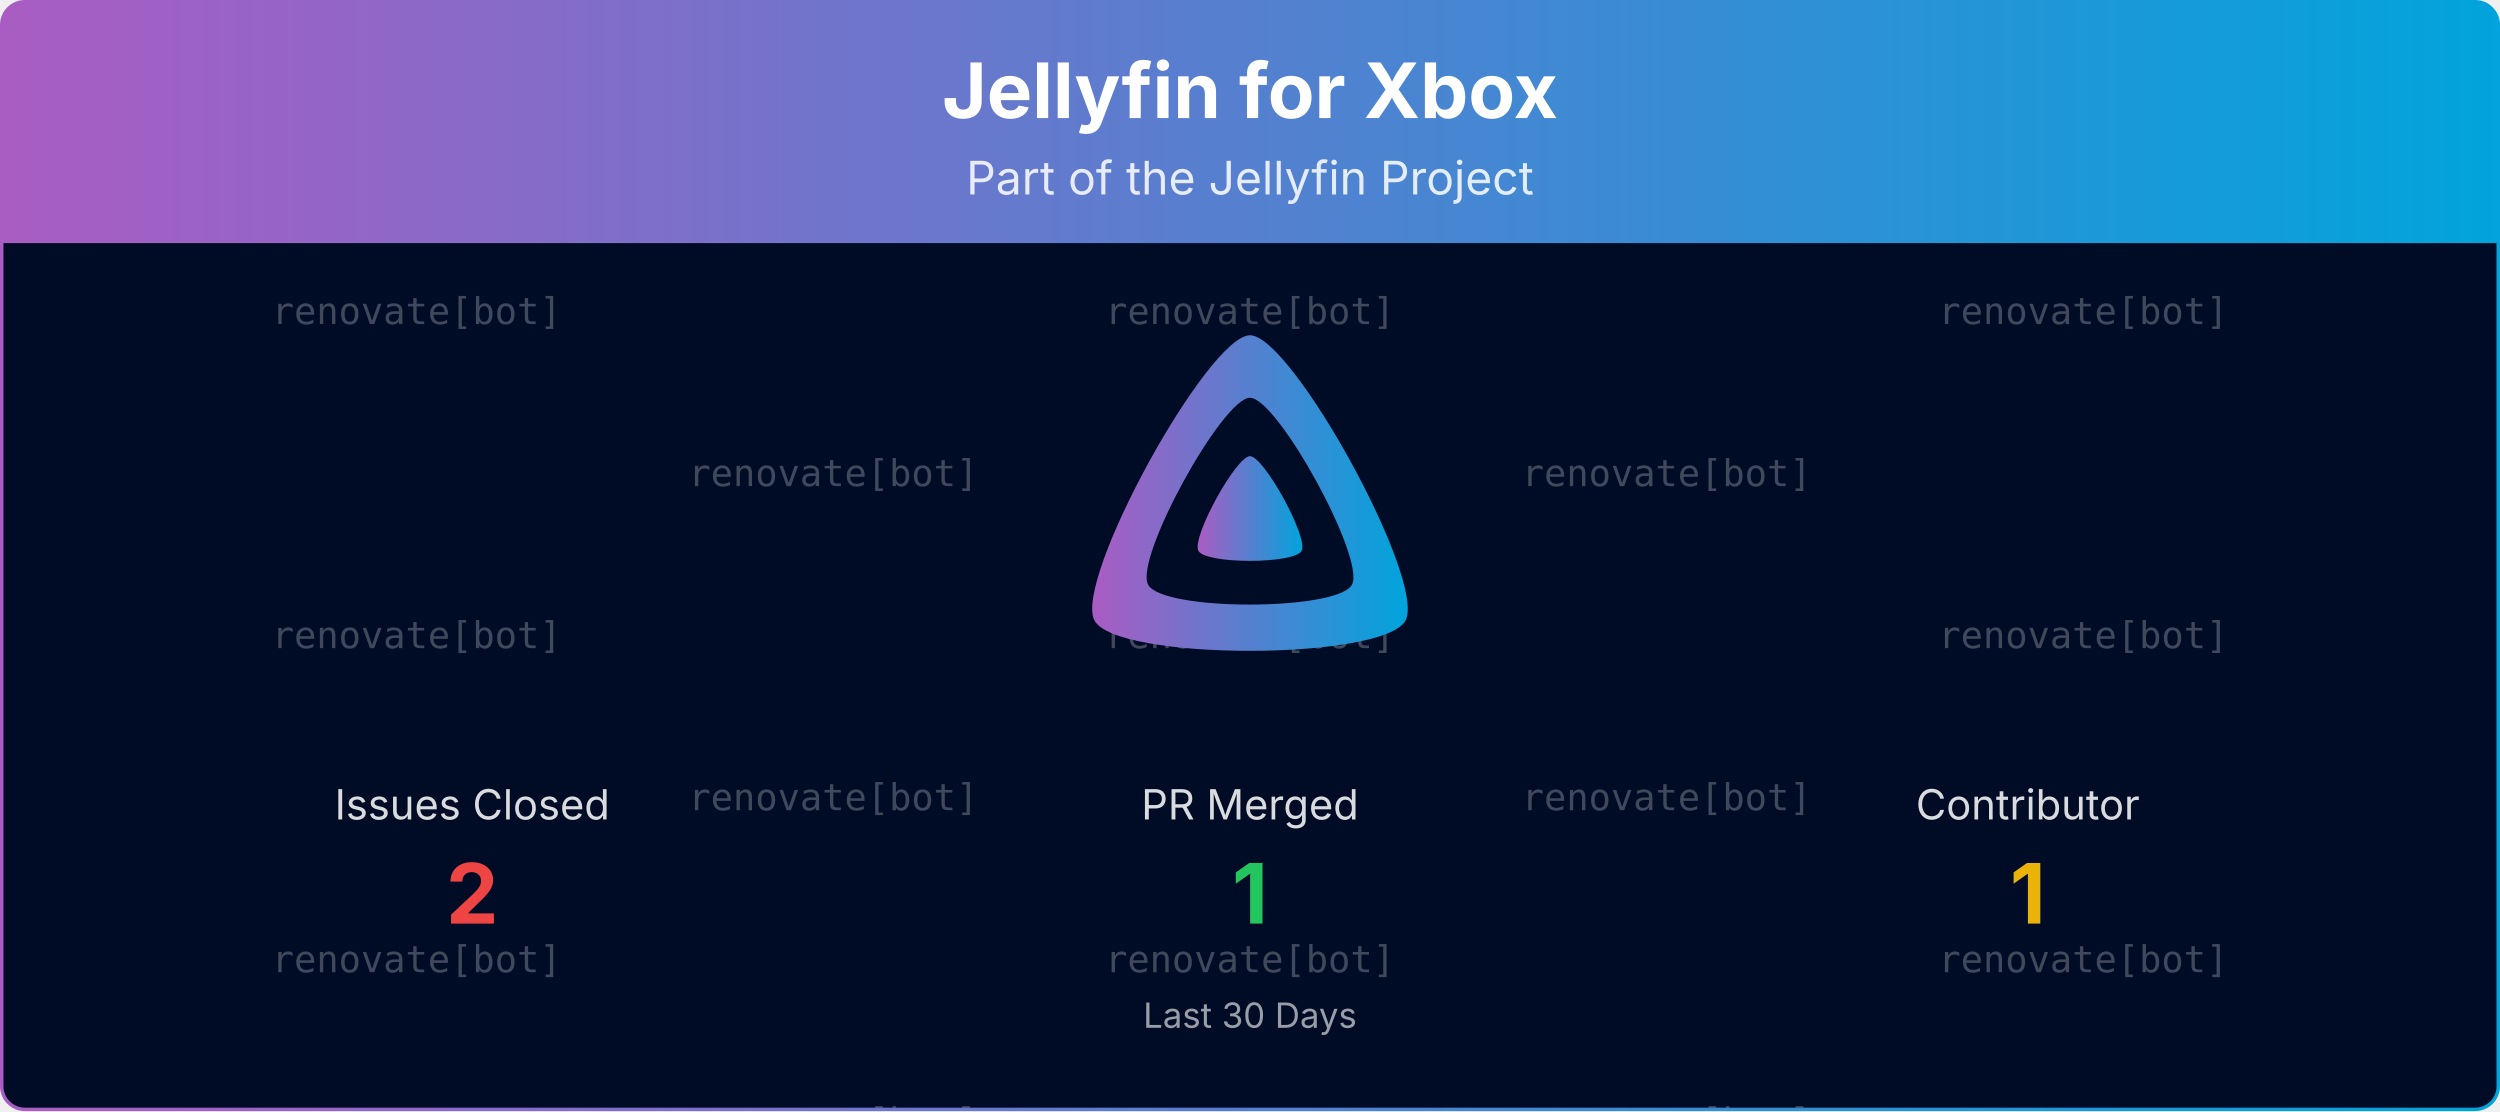
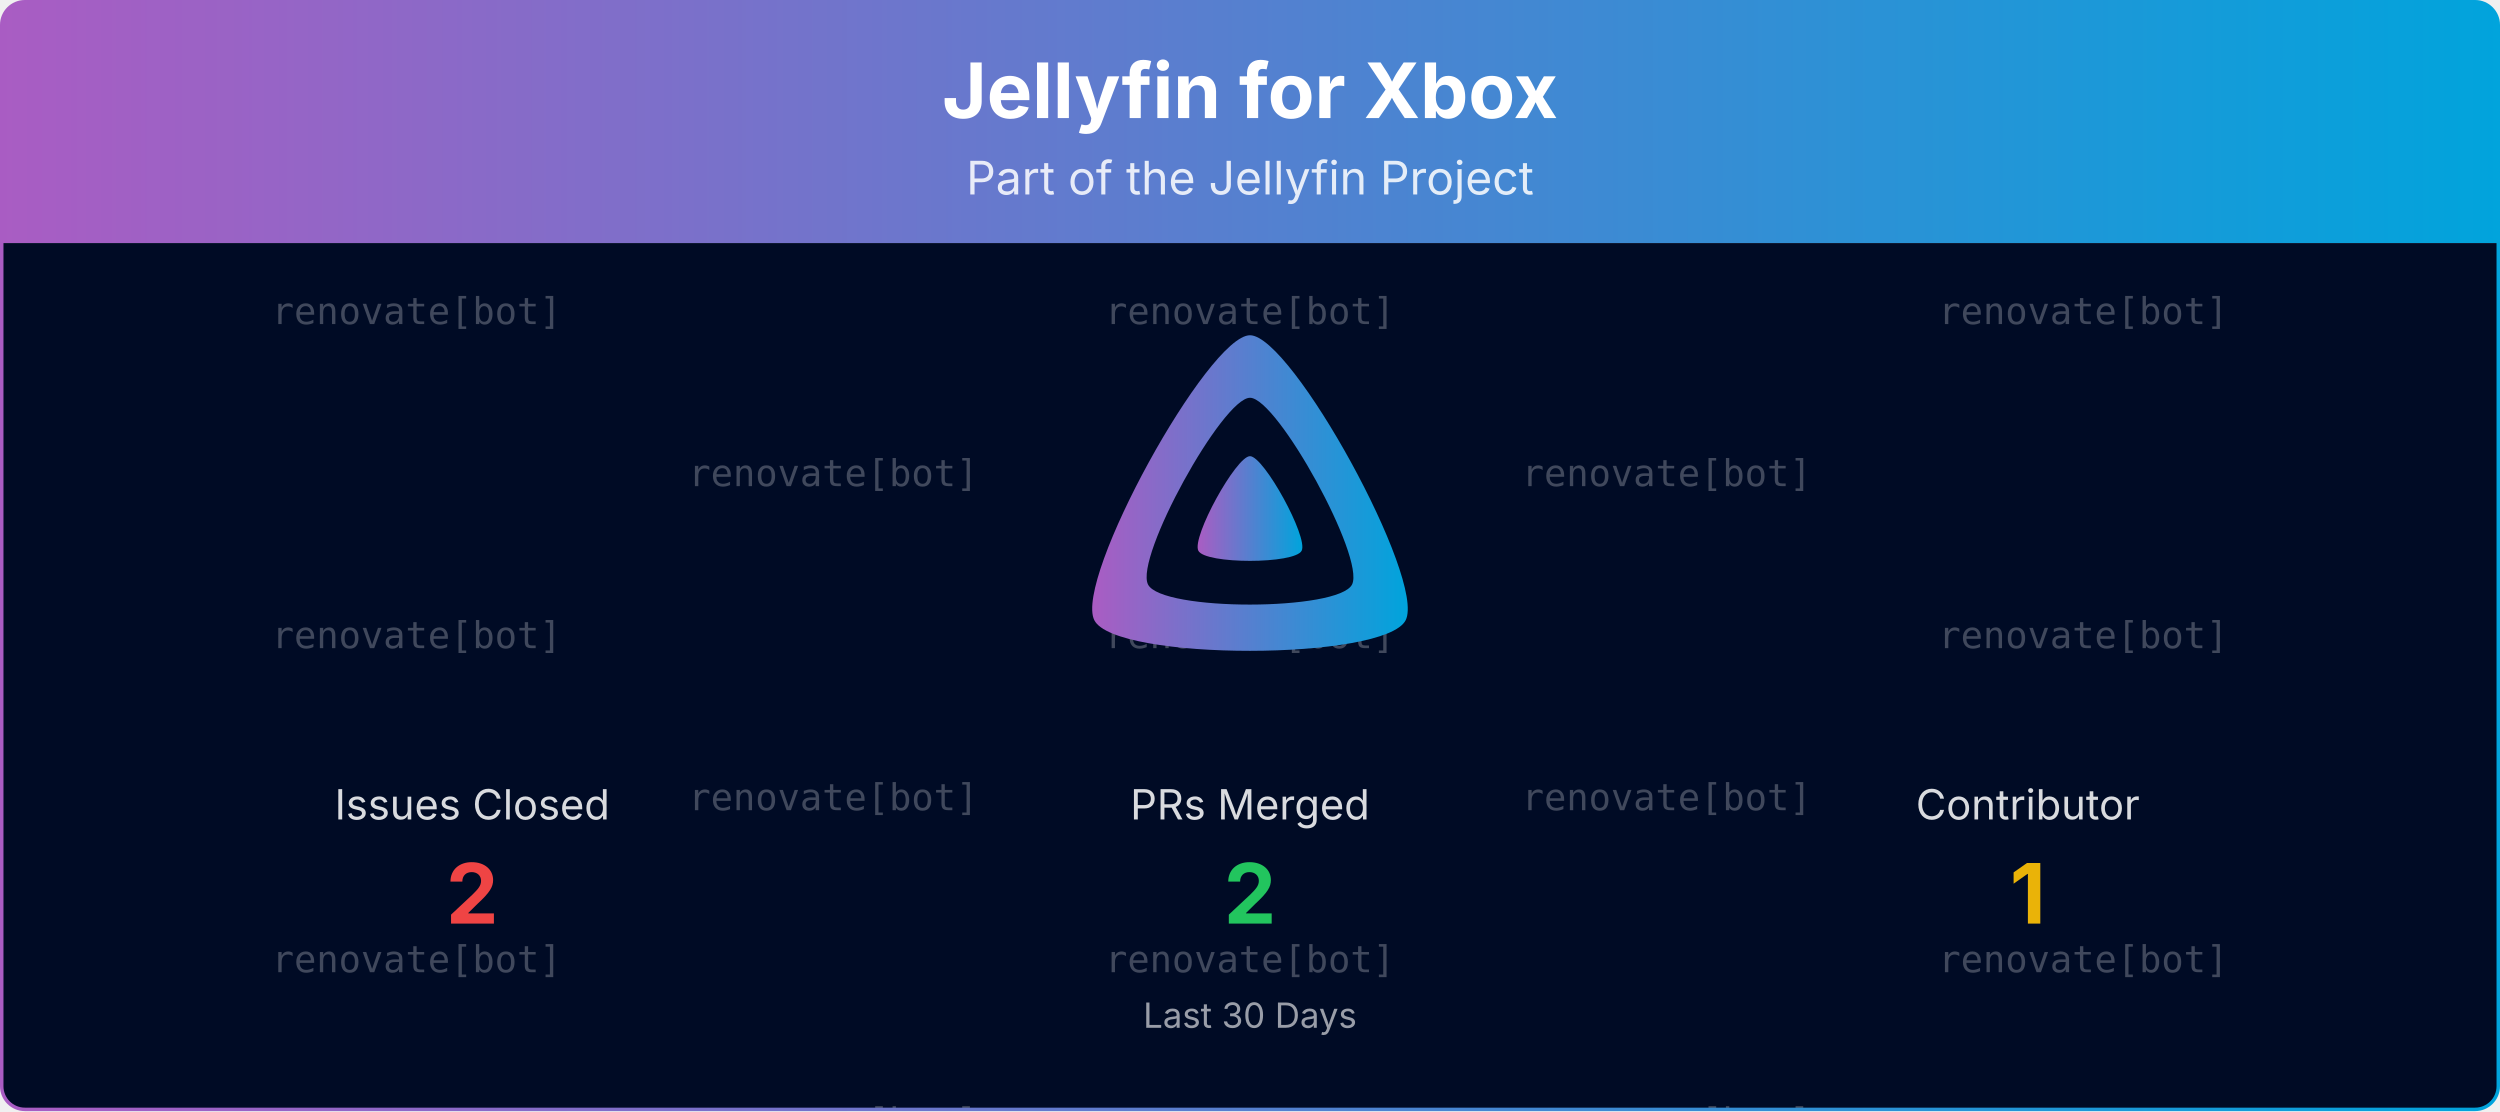
<svg xmlns="http://www.w3.org/2000/svg" viewBox="0 0 1080 480" width="100%" role="img" aria-label="Jellyfin for Xbox">
  <defs>
    <linearGradient id="banner-jellyfin-xbox-grad" x1="0" y1="0" x2="1" y2="0">
      <stop offset="0%" stop-color="#AA5CC3" />
      <stop offset="100%" stop-color="#00A4DC" />
    </linearGradient>
    <clipPath id="banner-jellyfin-xbox-grad-clip">
      <rect x="0.75" y="0.75" width="1078.5" height="478.5" rx="10" ry="10" />
    </clipPath>
  </defs>
  <defs>
    <clipPath id="banner-jellyfin-xbox-grad-rain-clip">
      <rect x="0.75" y="105" width="1078.5" height="374.25" />
    </clipPath>
  </defs>
  <g clip-path="url(#banner-jellyfin-xbox-grad-clip)">
    <path d="M0.75,10.75 A10.0,10.0 0 0 1 10.75,0.75 L1069.25,0.75 A10.0,10.0 0 0 1 1079.25,10.75 L1079.25,105.00 L0.75,105.00 Z" fill="url(#banner-jellyfin-xbox-grad)" />
    <text x="540.0" y="51" text-anchor="middle" font-size="33" font-weight="700" font-family="Plus Jakarta Sans, system-ui, -apple-system, Segoe UI, sans-serif" fill="#ffffff">Jellyfin for Xbox</text>
    <text x="540.0" y="84" text-anchor="middle" font-size="20" font-family="Plus Jakarta Sans, system-ui, -apple-system, Segoe UI, sans-serif" fill="#ffffff" opacity="0.85">Part of the Jellyfin Project</text>
    <rect x="0.75" y="105" width="1078.5" height="374.25" fill="#000b25" />
    <g opacity="0.25" clip-path="url(#banner-jellyfin-xbox-grad-rain-clip)" font-family="ui-monospace, SFMono-Regular, Menlo, Consolas, monospace" font-size="16" fill="#ffffff" text-anchor="middle">
      <g transform="translate(180.00,105)">
        <g>
          <animateTransform attributeName="transform" type="translate" values="0,-420;0,0" dur="10.00s" begin="-0.00s" repeatCount="indefinite" />
          <text y="35.0">renovate[bot]</text>
          <text y="175.0">renovate[bot]</text>
          <text y="315.0">renovate[bot]</text>
          <text y="455.0">renovate[bot]</text>
          <text y="595.0">renovate[bot]</text>
          <text y="735.0">renovate[bot]</text>
        </g>
      </g>
      <g transform="translate(540.00,105)">
        <g>
          <animateTransform attributeName="transform" type="translate" values="0,-420;0,0" dur="10.00s" begin="-1.91s" repeatCount="indefinite" />
          <text y="35.0">renovate[bot]</text>
          <text y="175.0">renovate[bot]</text>
          <text y="315.0">renovate[bot]</text>
          <text y="455.0">renovate[bot]</text>
          <text y="595.0">renovate[bot]</text>
          <text y="735.0">renovate[bot]</text>
        </g>
      </g>
      <g transform="translate(900.00,105)">
        <g>
          <animateTransform attributeName="transform" type="translate" values="0,-420;0,0" dur="10.00s" begin="-3.82s" repeatCount="indefinite" />
          <text y="35.0">renovate[bot]</text>
          <text y="175.0">renovate[bot]</text>
          <text y="315.0">renovate[bot]</text>
          <text y="455.0">renovate[bot]</text>
          <text y="595.0">renovate[bot]</text>
          <text y="735.0">renovate[bot]</text>
        </g>
      </g>
      <g transform="translate(360.00,105)">
        <g>
          <animateTransform attributeName="transform" type="translate" values="0,-420;0,0" dur="10.00s" begin="-5.73s" repeatCount="indefinite" />
          <text y="105.0">renovate[bot]</text>
          <text y="245.0">renovate[bot]</text>
          <text y="385.0">renovate[bot]</text>
          <text y="525.0">renovate[bot]</text>
          <text y="665.0">renovate[bot]</text>
          <text y="805.0">renovate[bot]</text>
        </g>
      </g>
      <g transform="translate(720.00,105)">
        <g>
          <animateTransform attributeName="transform" type="translate" values="0,-420;0,0" dur="10.00s" begin="-7.64s" repeatCount="indefinite" />
          <text y="105.0">renovate[bot]</text>
          <text y="245.0">renovate[bot]</text>
          <text y="385.0">renovate[bot]</text>
          <text y="525.0">renovate[bot]</text>
          <text y="665.0">renovate[bot]</text>
          <text y="805.0">renovate[bot]</text>
        </g>
      </g>
    </g>
    <g transform="translate(465.00,138.00) scale(0.29297)">
      <path fill="url(#banner-jellyfin-xbox-grad)" fill-rule="evenodd" d="M256,23.3c-61.6,0-259.8,359.4-229.6,420.1s429.3,60,459.2,0S317.6,23.3,256,23.3zM406.5,390.8c-19.6,39.3-281.1,39.8-300.9,0s110.1-275.3,150.4-275.3S426.1,351.4,406.5,390.8z" />
      <path fill="url(#banner-jellyfin-xbox-grad)" d="M256,201.6c-20.4,0-86.2,119.3-76.2,139.4s142.5,19.9,152.4,0S276.5,201.6,256,201.6z" />
    </g>
    <text x="204.0" y="354.0" text-anchor="middle" font-size="18" font-family="Plus Jakarta Sans, system-ui, -apple-system, Segoe UI, sans-serif" fill="#ffffff" opacity="0.85">Issues Closed</text>
    <text x="204.0" y="399.0" text-anchor="middle" font-size="36" font-weight="700" font-family="Plus Jakarta Sans, system-ui, -apple-system, Segoe UI, sans-serif" fill="#ef4444">2</text>
-     <text x="540.0" y="354.0" text-anchor="middle" font-size="18" font-family="Plus Jakarta Sans, system-ui, -apple-system, Segoe UI, sans-serif" fill="#ffffff" opacity="0.85">PR Merged</text>
-     <text x="540.0" y="399.0" text-anchor="middle" font-size="36" font-weight="700" font-family="Plus Jakarta Sans, system-ui, -apple-system, Segoe UI, sans-serif" fill="#22c55e">1</text>
+     <text x="540.0" y="354.0" text-anchor="middle" font-size="18" font-family="Plus Jakarta Sans, system-ui, -apple-system, Segoe UI, sans-serif" fill="#ffffff" opacity="0.85">PRs Merged</text>
+     <text x="540.0" y="399.0" text-anchor="middle" font-size="36" font-weight="700" font-family="Plus Jakarta Sans, system-ui, -apple-system, Segoe UI, sans-serif" fill="#22c55e">2</text>
    <text x="876.0" y="354.0" text-anchor="middle" font-size="18" font-family="Plus Jakarta Sans, system-ui, -apple-system, Segoe UI, sans-serif" fill="#ffffff" opacity="0.85">Contributor</text>
    <text x="876.0" y="399.0" text-anchor="middle" font-size="36" font-weight="700" font-family="Plus Jakarta Sans, system-ui, -apple-system, Segoe UI, sans-serif" fill="#eab308">1</text>
    <text x="540.0" y="444.0" text-anchor="middle" font-size="15" font-family="Plus Jakarta Sans, system-ui, -apple-system, Segoe UI, sans-serif" fill="#ffffff" opacity="0.6">Last 30 Days</text>
  </g>
  <rect x="0.75" y="0.75" width="1078.5" height="478.5" rx="10" ry="10" fill="none" stroke="url(#banner-jellyfin-xbox-grad)" stroke-width="1.5" />
</svg>
